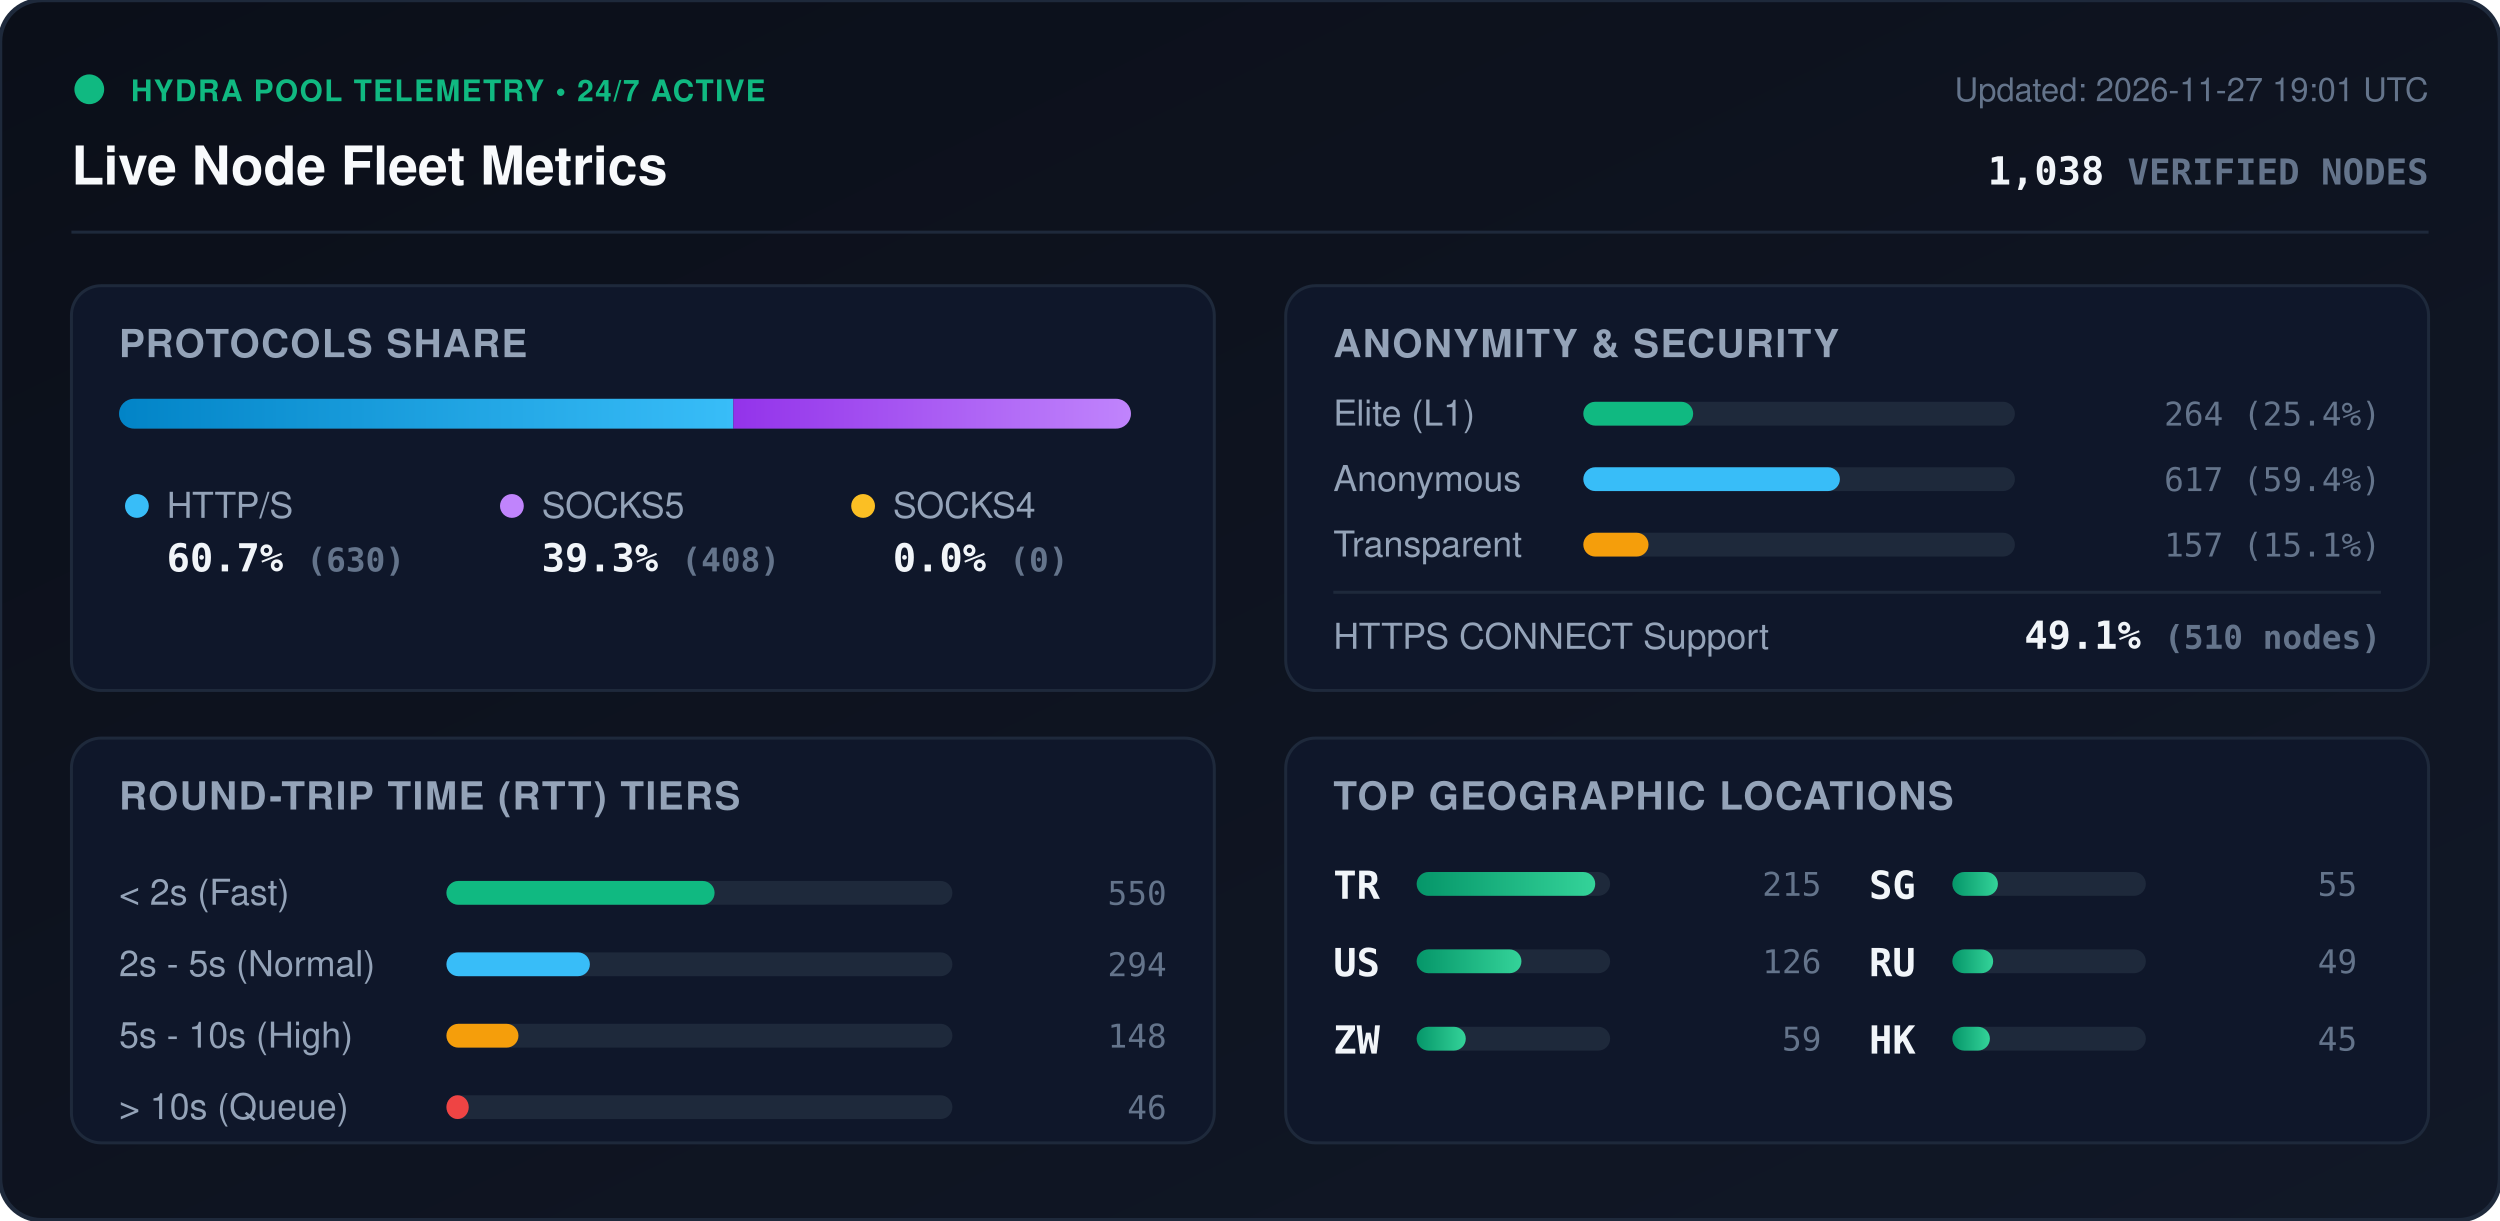
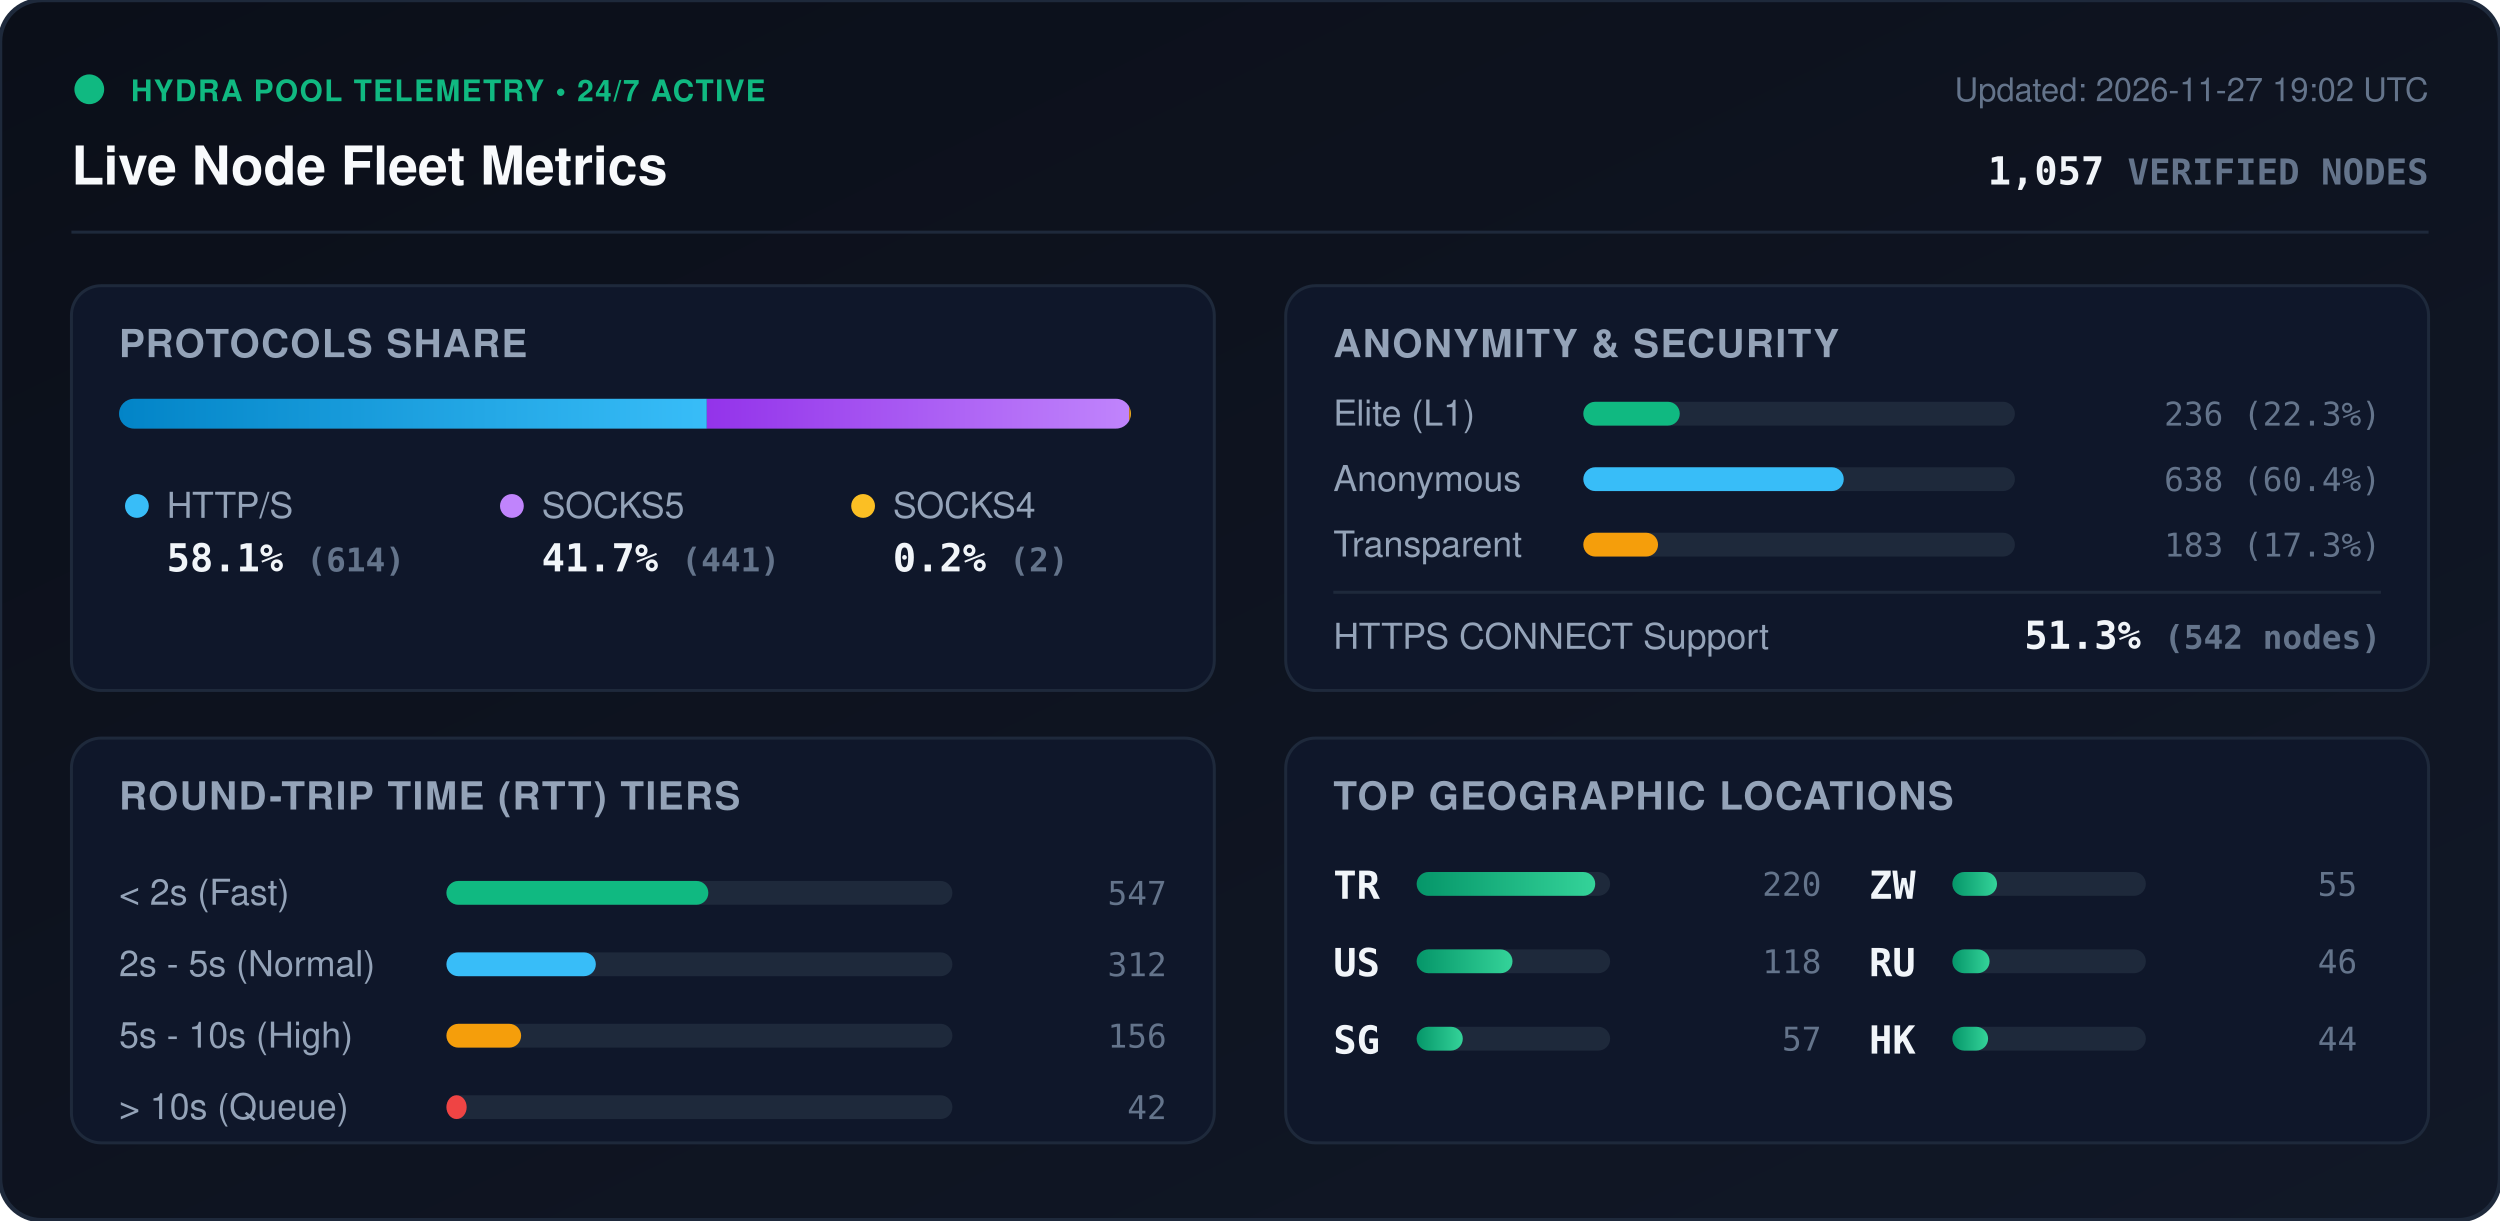
<svg xmlns="http://www.w3.org/2000/svg" viewBox="0 0 840 410" width="840" height="410" style="max-width: 100%; height: auto;">
  <defs>
    <linearGradient id="bg" x1="0%" y1="0%" x2="100%" y2="100%">
      <stop offset="0%" stop-color="#0b0f19" />
      <stop offset="100%" stop-color="#111827" />
    </linearGradient>
    <linearGradient id="bar-http" x1="0%" y1="0%" x2="100%" y2="0%">
      <stop offset="0%" stop-color="#0284c7" />
      <stop offset="100%" stop-color="#38bdf8" />
    </linearGradient>
    <linearGradient id="bar-socks5" x1="0%" y1="0%" x2="100%" y2="0%">
      <stop offset="0%" stop-color="#9333ea" />
      <stop offset="100%" stop-color="#c084fc" />
    </linearGradient>
    <linearGradient id="bar-socks4" x1="0%" y1="0%" x2="100%" y2="0%">
      <stop offset="0%" stop-color="#d97706" />
      <stop offset="100%" stop-color="#fbbf24" />
    </linearGradient>
    <linearGradient id="bar-green" x1="0%" y1="0%" x2="100%" y2="0%">
      <stop offset="0%" stop-color="#059669" />
      <stop offset="100%" stop-color="#34d399" />
    </linearGradient>
    <clipPath id="prog-track-clip">
      <rect width="340.0" height="10" rx="5" />
    </clipPath>
    <style>
      .title { font: 700 18px -apple-system, BlinkMacSystemFont, 'Segoe UI', Helvetica, Arial, sans-serif; fill: #f8fafc; }
      .sub { font: 500 11px -apple-system, BlinkMacSystemFont, 'Segoe UI', Helvetica, Arial, sans-serif; fill: #64748b; }
      .section-hdr { font: 600 13px -apple-system, BlinkMacSystemFont, 'Segoe UI', Helvetica, Arial, sans-serif; fill: #94a3b8; letter-spacing: 0.5px; }
      .metric-val { font: 700 13px -apple-system, BlinkMacSystemFont, 'Segoe UI', Helvetica, Arial, sans-serif; fill: #f1f5f9; }
      .metric-lbl { font: 500 12px -apple-system, BlinkMacSystemFont, 'Segoe UI', Helvetica, Arial, sans-serif; fill: #94a3b8; }
      .badge-txt { font: 700 10px -apple-system, BlinkMacSystemFont, 'Segoe UI', Helvetica, Arial, sans-serif; fill: #10b981; letter-spacing: 0.5px; }
      .mono { font-family: ui-monospace, SFMono-Regular, Menlo, Monaco, Consolas, monospace; }
      .pulse { animation: beacon 2s infinite ease-in-out; }
      @keyframes beacon { 0%, 100% { opacity: 1; } 50% { opacity: 0.35; } }
    </style>
  </defs>
  <rect width="840" height="410" rx="14" fill="url(#bg)" stroke="#1e293b" stroke-width="1.5" />
  <g transform="translate(24, 24)">
    <circle cx="6" cy="6" r="5" fill="#10b981" class="pulse" />
    <text x="20" y="10" class="badge-txt">HYDRA POOL TELEMETRY • 24/7 ACTIVE</text>
    <text x="0" y="38" class="title">Live Node Fleet Metrics</text>
-     <text x="792" y="10" text-anchor="end" class="sub">Updated: 2026-11-27 19:01 UTC</text>
-     <text x="792" y="38" text-anchor="end" class="metric-val mono" fill="#38bdf8">1,038 <tspan font-size="12" fill="#64748b">VERIFIED NODES</tspan>
+     <text x="792" y="10" text-anchor="end" class="sub">Updated: 2026-11-27 19:02 UTC</text>
+     <text x="792" y="38" text-anchor="end" class="metric-val mono" fill="#38bdf8">1,057 <tspan font-size="12" fill="#64748b">VERIFIED NODES</tspan>
    </text>
  </g>
  <line x1="24" y1="78" x2="816" y2="78" stroke="#1e293b" stroke-width="1" />
  <g transform="translate(24, 96)">
    <rect width="384" height="136" rx="10" fill="#0f172a" stroke="#1e293b" />
    <text x="16" y="24" class="section-hdr">PROTOCOLS SHARE</text>
    <g transform="translate(16, 38)">
      <rect width="340.0" height="10" rx="5" fill="#1e293b" />
      <g clip-path="url(#prog-track-clip)">
-         <rect x="0" width="206.4" height="10" fill="url(#bar-http)" />
-         <rect x="206.4" width="133.6" height="10" fill="url(#bar-socks5)" />
-         <rect x="340.0" width="0.0" height="10" fill="url(#bar-socks4)" />
+         <rect x="0" width="197.5" height="10" fill="url(#bar-http)" />
+         <rect x="197.5" width="141.9" height="10" fill="url(#bar-socks5)" />
+         <rect x="339.4" width="0.6" height="10" fill="url(#bar-socks4)" />
      </g>
    </g>
    <g transform="translate(16, 68)">
      <circle cx="6" cy="6" r="4" fill="#38bdf8" />
      <text x="16" y="10" class="metric-lbl">HTTP/S</text>
-       <text x="16" y="28" class="metric-val mono">60.7% <tspan font-size="11" fill="#64748b">(630)</tspan>
+       <text x="16" y="28" class="metric-val mono">58.1% <tspan font-size="11" fill="#64748b">(614)</tspan>
      </text>
      <circle cx="132" cy="6" r="4" fill="#c084fc" />
      <text x="142" y="10" class="metric-lbl">SOCKS5</text>
-       <text x="142" y="28" class="metric-val mono">39.3% <tspan font-size="11" fill="#64748b">(408)</tspan>
+       <text x="142" y="28" class="metric-val mono">41.7% <tspan font-size="11" fill="#64748b">(441)</tspan>
      </text>
      <circle cx="250" cy="6" r="4" fill="#fbbf24" />
      <text x="260" y="10" class="metric-lbl">SOCKS4</text>
-       <text x="260" y="28" class="metric-val mono">0.0% <tspan font-size="11" fill="#64748b">(0)</tspan>
+       <text x="260" y="28" class="metric-val mono">0.2% <tspan font-size="11" fill="#64748b">(2)</tspan>
      </text>
    </g>
  </g>
  <g transform="translate(432, 96)">
    <rect width="384" height="136" rx="10" fill="#0f172a" stroke="#1e293b" />
    <text x="16" y="24" class="section-hdr">ANONYMITY &amp; SECURITY</text>
    <text x="16" y="47" class="metric-lbl">Elite (L1)</text>
    <rect x="100" y="39" width="145.0" height="8" rx="4" fill="#1e293b" />
-     <rect x="100" y="39" width="36.9" height="8" rx="4" fill="#10b981" />
-     <text x="368" y="47" text-anchor="end" class="mono sub" fill="#e2e8f0">264 (25.4%)</text>
+     <rect x="100" y="39" width="32.4" height="8" rx="4" fill="#10b981" />
+     <text x="368" y="47" text-anchor="end" class="mono sub" fill="#e2e8f0">236 (22.3%)</text>
    <text x="16" y="69" class="metric-lbl">Anonymous</text>
    <rect x="100" y="61" width="145.0" height="8" rx="4" fill="#1e293b" />
-     <rect x="100" y="61" width="86.2" height="8" rx="4" fill="#38bdf8" />
-     <text x="368" y="69" text-anchor="end" class="mono sub" fill="#e2e8f0">617 (59.4%)</text>
+     <rect x="100" y="61" width="87.5" height="8" rx="4" fill="#38bdf8" />
+     <text x="368" y="69" text-anchor="end" class="mono sub" fill="#e2e8f0">638 (60.4%)</text>
    <text x="16" y="91" class="metric-lbl">Transparent</text>
    <rect x="100" y="83" width="145.0" height="8" rx="4" fill="#1e293b" />
-     <rect x="100" y="83" width="21.9" height="8" rx="4" fill="#f59e0b" />
-     <text x="368" y="91" text-anchor="end" class="mono sub" fill="#e2e8f0">157 (15.1%)</text>
+     <rect x="100" y="83" width="25.1" height="8" rx="4" fill="#f59e0b" />
+     <text x="368" y="91" text-anchor="end" class="mono sub" fill="#e2e8f0">183 (17.3%)</text>
    <line x1="16" y1="103" x2="368" y2="103" stroke="#1e293b" stroke-width="1" />
    <text x="16" y="122" class="metric-lbl">HTTPS CONNECT Support</text>
-     <text x="368" y="122" text-anchor="end" class="metric-val mono" fill="#34d399">49.1% <tspan font-size="11" fill="#64748b">(510 nodes)</tspan>
+     <text x="368" y="122" text-anchor="end" class="metric-val mono" fill="#34d399">51.3% <tspan font-size="11" fill="#64748b">(542 nodes)</tspan>
    </text>
  </g>
  <g transform="translate(24, 248)">
    <rect width="384" height="136" rx="10" fill="#0f172a" stroke="#1e293b" />
    <text x="16" y="24" class="section-hdr">ROUND-TRIP TIME (RTT) TIERS</text>
    <g transform="translate(16, 42)">
      <text x="0" y="14" class="metric-lbl">&lt; 2s (Fast)</text>
      <rect x="110" y="6" width="170" height="8" rx="4" fill="#1e293b" />
-       <rect x="110" y="6" width="90.1" height="8" rx="4" fill="#10b981" />
-       <text x="352" y="14" text-anchor="end" class="mono sub">550</text>
+       <rect x="110" y="6" width="88.0" height="8" rx="4" fill="#10b981" />
+       <text x="352" y="14" text-anchor="end" class="mono sub">547</text>
      <text x="0" y="38" class="metric-lbl">2s - 5s (Normal)</text>
      <rect x="110" y="30" width="170" height="8" rx="4" fill="#1e293b" />
-       <rect x="110" y="30" width="48.2" height="8" rx="4" fill="#38bdf8" />
-       <text x="352" y="38" text-anchor="end" class="mono sub">294</text>
+       <rect x="110" y="30" width="50.2" height="8" rx="4" fill="#38bdf8" />
+       <text x="352" y="38" text-anchor="end" class="mono sub">312</text>
      <text x="0" y="62" class="metric-lbl">5s - 10s (High)</text>
      <rect x="110" y="54" width="170" height="8" rx="4" fill="#1e293b" />
-       <rect x="110" y="54" width="24.2" height="8" rx="4" fill="#f59e0b" />
-       <text x="352" y="62" text-anchor="end" class="mono sub">148</text>
+       <rect x="110" y="54" width="25.1" height="8" rx="4" fill="#f59e0b" />
+       <text x="352" y="62" text-anchor="end" class="mono sub">156</text>
      <text x="0" y="86" class="metric-lbl">&gt; 10s (Queue)</text>
      <rect x="110" y="78" width="170" height="8" rx="4" fill="#1e293b" />
-       <rect x="110" y="78" width="7.5" height="8" rx="4" fill="#ef4444" />
-       <text x="352" y="86" text-anchor="end" class="mono sub">46</text>
+       <rect x="110" y="78" width="6.8" height="8" rx="4" fill="#ef4444" />
+       <text x="352" y="86" text-anchor="end" class="mono sub">42</text>
    </g>
  </g>
  <g transform="translate(432, 248)">
    <rect width="384" height="136" rx="10" fill="#0f172a" stroke="#1e293b" />
    <text x="16" y="24" class="section-hdr">TOP GEOGRAPHIC LOCATIONS</text>
    <g transform="translate(16, 42)">
      <g transform="translate(0, 0)">
        <text x="0" y="12" class="mono metric-val" font-size="12">TR</text>
        <rect x="28" y="3" width="65" height="8" rx="4" fill="#1e293b" />
        <rect x="28" y="3" width="60.0" height="8" rx="4" fill="url(#bar-green)" />
-         <text x="164" y="11" text-anchor="end" class="mono sub">215</text>
+         <text x="164" y="11" text-anchor="end" class="mono sub">220</text>
      </g>
      <g transform="translate(0, 26)">
        <text x="0" y="12" class="mono metric-val" font-size="12">US</text>
        <rect x="28" y="3" width="65" height="8" rx="4" fill="#1e293b" />
-         <rect x="28" y="3" width="35.2" height="8" rx="4" fill="url(#bar-green)" />
-         <text x="164" y="11" text-anchor="end" class="mono sub">126</text>
+         <rect x="28" y="3" width="32.2" height="8" rx="4" fill="url(#bar-green)" />
+         <text x="164" y="11" text-anchor="end" class="mono sub">118</text>
      </g>
      <g transform="translate(0, 52)">
+         <text x="0" y="12" class="mono metric-val" font-size="12">SG</text>
+         <rect x="28" y="3" width="65" height="8" rx="4" fill="#1e293b" />
+         <rect x="28" y="3" width="15.5" height="8" rx="4" fill="url(#bar-green)" />
+         <text x="164" y="11" text-anchor="end" class="mono sub">57</text>
+       </g>
+       <g transform="translate(180, 0)">
        <text x="0" y="12" class="mono metric-val" font-size="12">ZW</text>
        <rect x="28" y="3" width="65" height="8" rx="4" fill="#1e293b" />
-         <rect x="28" y="3" width="16.5" height="8" rx="4" fill="url(#bar-green)" />
-         <text x="164" y="11" text-anchor="end" class="mono sub">59</text>
-       </g>
-       <g transform="translate(180, 0)">
-         <text x="0" y="12" class="mono metric-val" font-size="12">SG</text>
-         <rect x="28" y="3" width="65" height="8" rx="4" fill="#1e293b" />
-         <rect x="28" y="3" width="15.3" height="8" rx="4" fill="url(#bar-green)" />
+         <rect x="28" y="3" width="15.0" height="8" rx="4" fill="url(#bar-green)" />
        <text x="164" y="11" text-anchor="end" class="mono sub">55</text>
      </g>
      <g transform="translate(180, 26)">
        <text x="0" y="12" class="mono metric-val" font-size="12">RU</text>
        <rect x="28" y="3" width="65" height="8" rx="4" fill="#1e293b" />
-         <rect x="28" y="3" width="13.7" height="8" rx="4" fill="url(#bar-green)" />
-         <text x="164" y="11" text-anchor="end" class="mono sub">49</text>
+         <rect x="28" y="3" width="12.5" height="8" rx="4" fill="url(#bar-green)" />
+         <text x="164" y="11" text-anchor="end" class="mono sub">46</text>
      </g>
      <g transform="translate(180, 52)">
        <text x="0" y="12" class="mono metric-val" font-size="12">HK</text>
        <rect x="28" y="3" width="65" height="8" rx="4" fill="#1e293b" />
-         <rect x="28" y="3" width="12.6" height="8" rx="4" fill="url(#bar-green)" />
-         <text x="164" y="11" text-anchor="end" class="mono sub">45</text>
+         <rect x="28" y="3" width="12.0" height="8" rx="4" fill="url(#bar-green)" />
+         <text x="164" y="11" text-anchor="end" class="mono sub">44</text>
      </g>
    </g>
  </g>
</svg>
